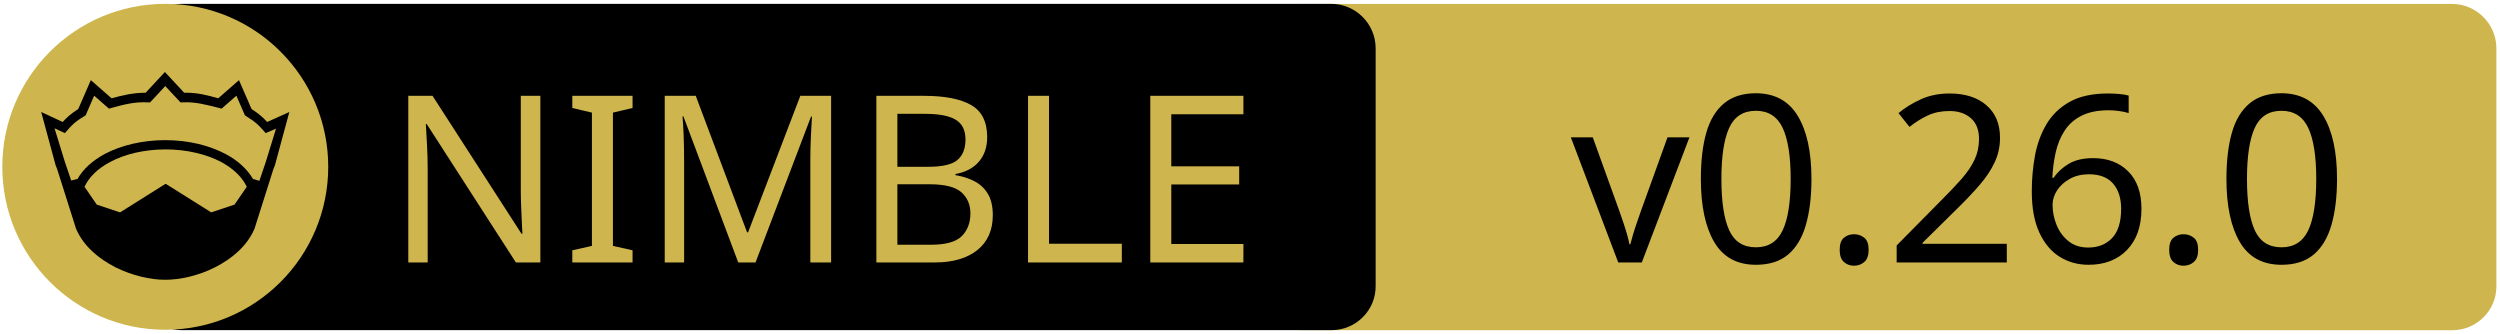
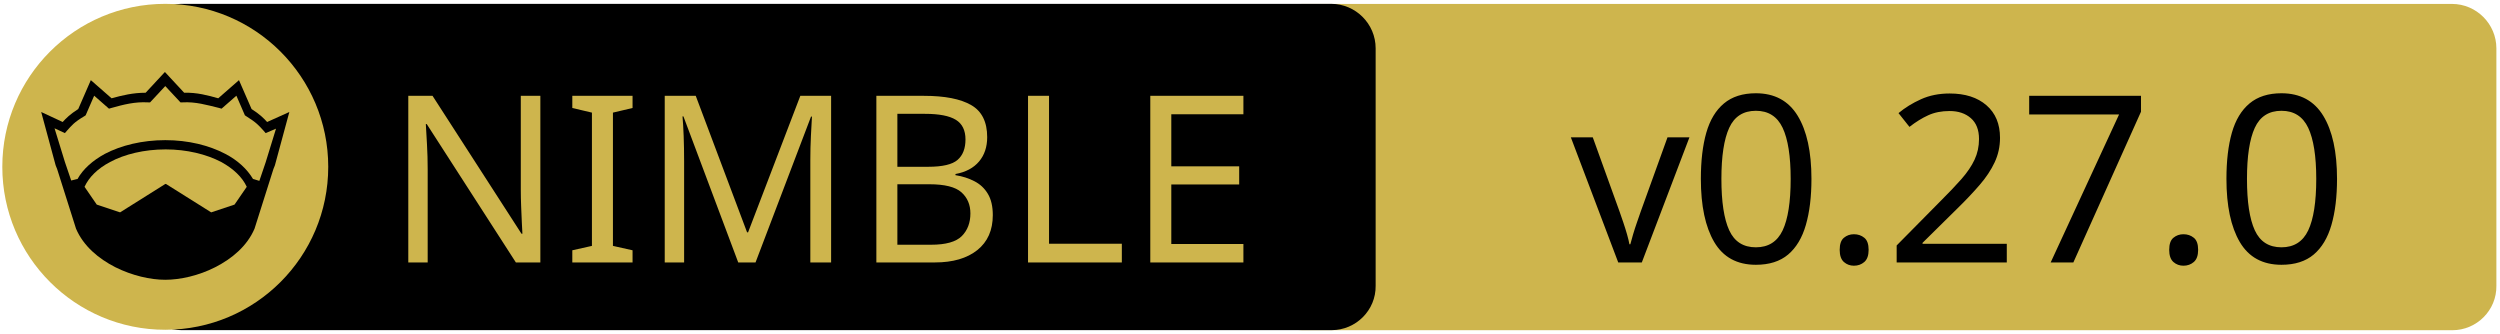
<svg xmlns="http://www.w3.org/2000/svg" xmlns:xlink="http://www.w3.org/1999/xlink" width="675" height="90" xml:space="preserve" version="1.1">
  <a xlink:href="https://github.com/elcritch/sigils">
    <g>
      <path fill="#CEB54D" id="svg_15" d="m662.123,89.159l-310.5,0c-6.6,0 -12,-5.4 -12,-12l0,-64.1c0,-6.6 5.4,-12 12,-12l310.4,0c6.6,0 12,5.4 12,12l0,64.1c0.1,6.6 -5.3,12 -11.9,12z" />
      <path id="svg_1" d="m359.524,89.139l-310.5,0c-6.6,0 -12,-5.4 -12,-12l0,-64.1c0,-6.6 5.4,-12 12,-12l310.4,0c6.6,0 12,5.4 12,12l0,64.1c0.1,6.6 -5.3,12 -11.9,12z" />
      <rect id="svg_2" fill="none" height="45.9" width="315.3" class="st0" y="24.539" x="60.224" />
      <circle id="svg_4" fill="#CEB54D" r="44" cy="45.039" cx="44.624" class="st1" />
      <g id="XMLID_4_">
        <path id="svg_5" d="m78.124,30.239l-3.9,14.4l-0.4,1l-5.1,16.1c0,0 0,0 0,0c-2,4.7 -6.1,8.1 -10.6,10.4c-4.5,2.3 -9.5,3.4 -13.5,3.4c-4,0 -8.9,-1.1 -13.5,-3.4c-4.5,-2.3 -8.6,-5.7 -10.6,-10.4c0,0 0,0 0,0l-5.1,-16.1l-0.4,-1l-3.9,-14.4l5.8,2.7c0.9,-1 2,-2.1 4.2,-3.5l3.4,-7.8l5.6,4.9c2.9,-0.8 5.8,-1.5 9.2,-1.5l5.2,-5.6l5.2,5.6c3.4,-0.1 6.4,0.7 9.2,1.5l5.6,-4.9l3.4,7.8c2.2,1.4 3.3,2.5 4.2,3.5l6,-2.7z" />
        <g id="XMLID_6_">
          <g id="svg_6">
            <path id="svg_7" fill="#CEB54D" d="m66.624,50.439l-3.3,4.8l-6.3,2.1l-12.1,-7.6c-0.1,-0.1 -0.3,-0.1 -0.4,0l-12.1,7.6l-6.3,-2.1l-3.3,-4.8c1.2,-2.6 3.5,-4.9 6.9,-6.7c3.9,-2.1 9.2,-3.4 15,-3.4c5.7,0 11,1.3 15,3.4c3.3,1.8 5.7,4.1 6.9,6.7z" class="st1" />
          </g>
          <g id="svg_8" />
        </g>
        <g id="XMLID_5_">
          <g id="svg_9">
            <path id="svg_10" fill="#CEB54D" d="m74.524,34.739l-2.8,9.1l-1.7,5l-1.6,-0.5c0,0 -0.1,0 -0.1,0c-1.6,-2.7 -4.2,-5.1 -7.5,-6.8c-4.4,-2.3 -10,-3.7 -16.2,-3.7c-6.2,0 -11.9,1.4 -16.3,3.7c-3.3,1.8 -5.9,4.1 -7.4,6.8c0,0 -0.1,0 -0.1,0l-1.6,0.4l-1.7,-5l-2.8,-9.1l2.8,1.3l0.6,-0.7c1.2,-1.3 1.8,-2.2 4.7,-3.9l0.3,-0.2l2.3,-5.3l4,3.5l0.7,-0.2c3.2,-0.9 6.3,-1.7 9.8,-1.5l0.6,0l4.1,-4.4l4.1,4.4l0.6,0c3.5,-0.2 6.5,0.7 9.8,1.5l0.7,0.2l4,-3.5l2.3,5.3l0.3,0.2c2.9,1.8 3.5,2.6 4.7,3.9l0.6,0.7l2.8,-1.2z" class="st1" />
          </g>
          <g id="svg_11" />
        </g>
      </g>
      <text x="-442" y="-350.021" id="svg_16" font-size="63px" font-family="'PT Sans Caption', 'Tahoma', 'Helvetica Neue Medium', 'PT Sans', sans-serif" fill="#CEB54D" class="st1 st2 st3" transform="matrix(1 0 0 1 546.13 420.879)">NIMBLE</text>
-       <text x="-122.0" y="-350.012" id="svg_17" font-size="63.012px" font-family="'PT Sans Caption', 'Tahoma', 'Helvetica Neue Medium', 'PT Sans', sans-serif" fill="#000000" class="st1 st2 st3" transform="matrix(1 0 0 1 546.13 420.879)">v0.26.0</text>
+       <text x="-122.0" y="-350.012" id="svg_17" font-size="63.012px" font-family="'PT Sans Caption', 'Tahoma', 'Helvetica Neue Medium', 'PT Sans', sans-serif" fill="#000000" class="st1 st2 st3" transform="matrix(1 0 0 1 546.13 420.879)">v0.27.0</text>
    </g>
  </a>
</svg>
